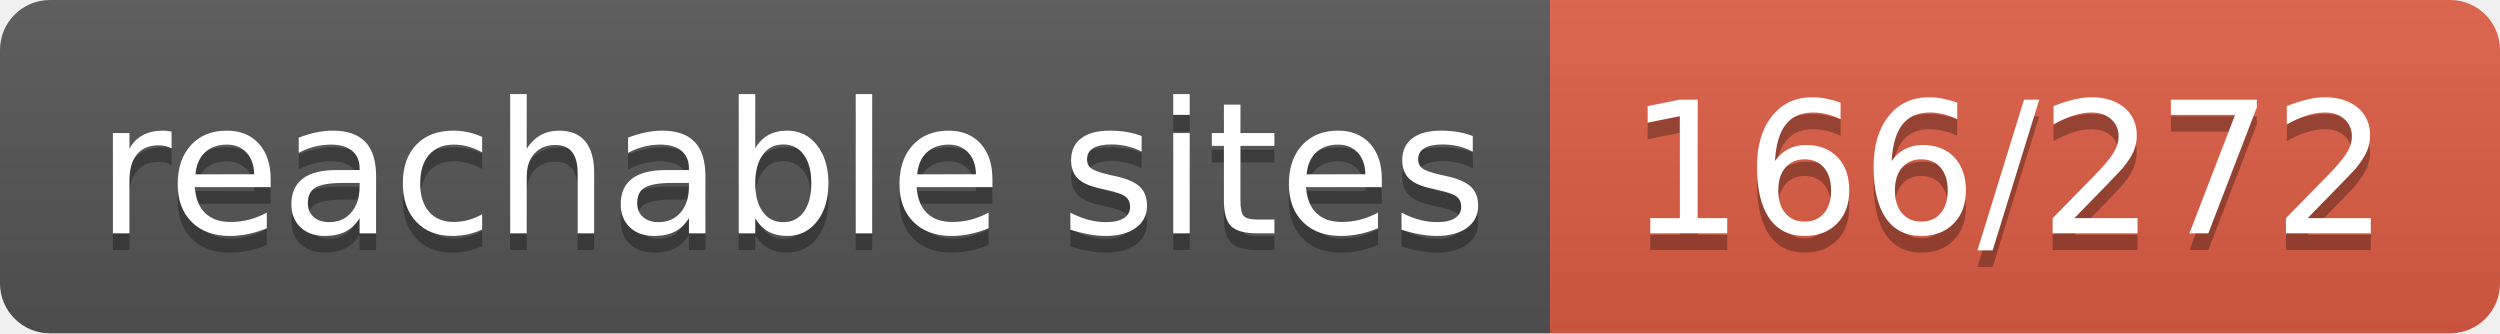
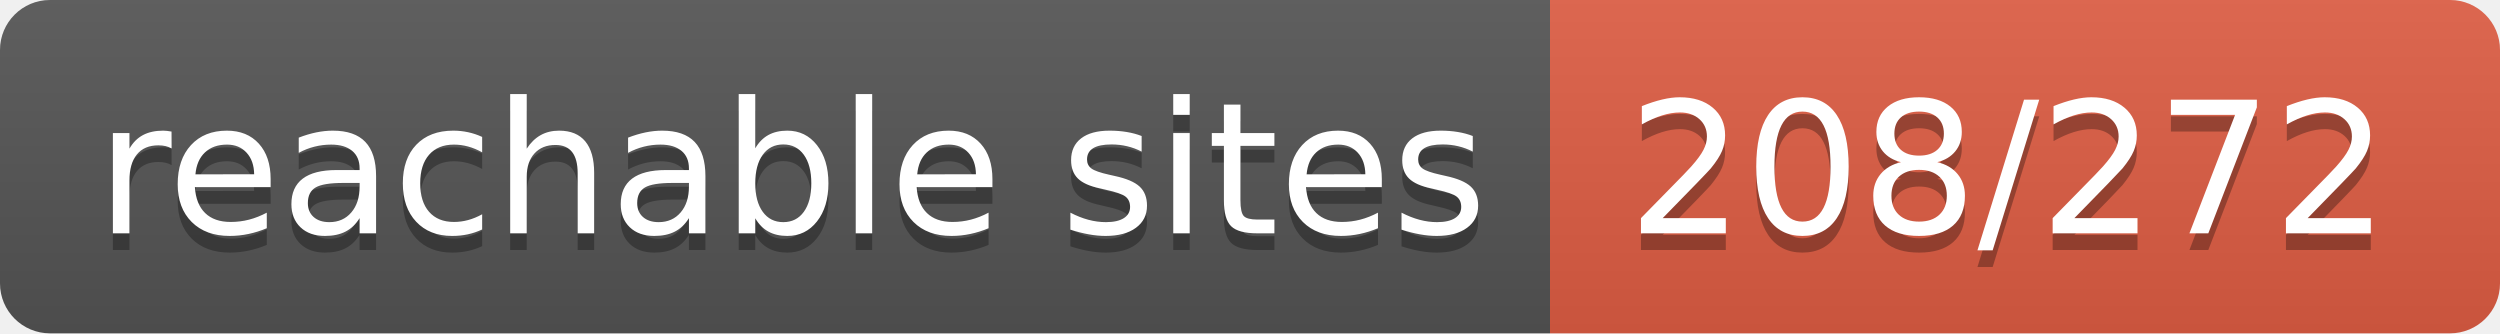
- <svg xmlns="http://www.w3.org/2000/svg" width="150" height="20" role="img" aria-label="reachable sites: 166/272">
+ <svg xmlns="http://www.w3.org/2000/svg" width="150" height="20" role="img" aria-label="reachable sites: 208/272">
  <linearGradient id="s" x2="0" y2="100%">
    <stop offset="0" stop-color="#bbb" stop-opacity=".1" />
    <stop offset="1" stop-opacity=".1" />
  </linearGradient>
  <clipPath id="r">
    <rect width="150" height="20" rx="3" fill="#fff" />
  </clipPath>
  <g clip-path="url(#r)">
    <rect width="93" height="20" fill="#555" />
    <rect x="93" width="57" height="20" fill="#e05d44" />
    <rect width="150" height="20" fill="url(#s)" />
  </g>
  <g fill="#fff" text-anchor="middle" font-family="Verdana,Geneva,DejaVu Sans,sans-serif" text-rendering="geometricPrecision" font-size="110">
    <text aria-hidden="true" x="475" y="150" fill="#010101" fill-opacity=".3" transform="scale(.1)" textLength="830">reachable sites</text>
    <text x="475" y="140" transform="scale(.1)" fill="#fff" textLength="830">reachable sites</text>
-     <text aria-hidden="true" x="1205" y="150" fill="#010101" fill-opacity=".3" transform="scale(.1)" textLength="470">166/272</text>
-     <text x="1205" y="140" transform="scale(.1)" fill="#fff" textLength="470">166/272</text>
+     <text aria-hidden="true" x="1205" y="150" fill="#010101" fill-opacity=".3" transform="scale(.1)" textLength="470">208/272</text>
+     <text x="1205" y="140" transform="scale(.1)" fill="#fff" textLength="470">208/272</text>
  </g>
</svg>
